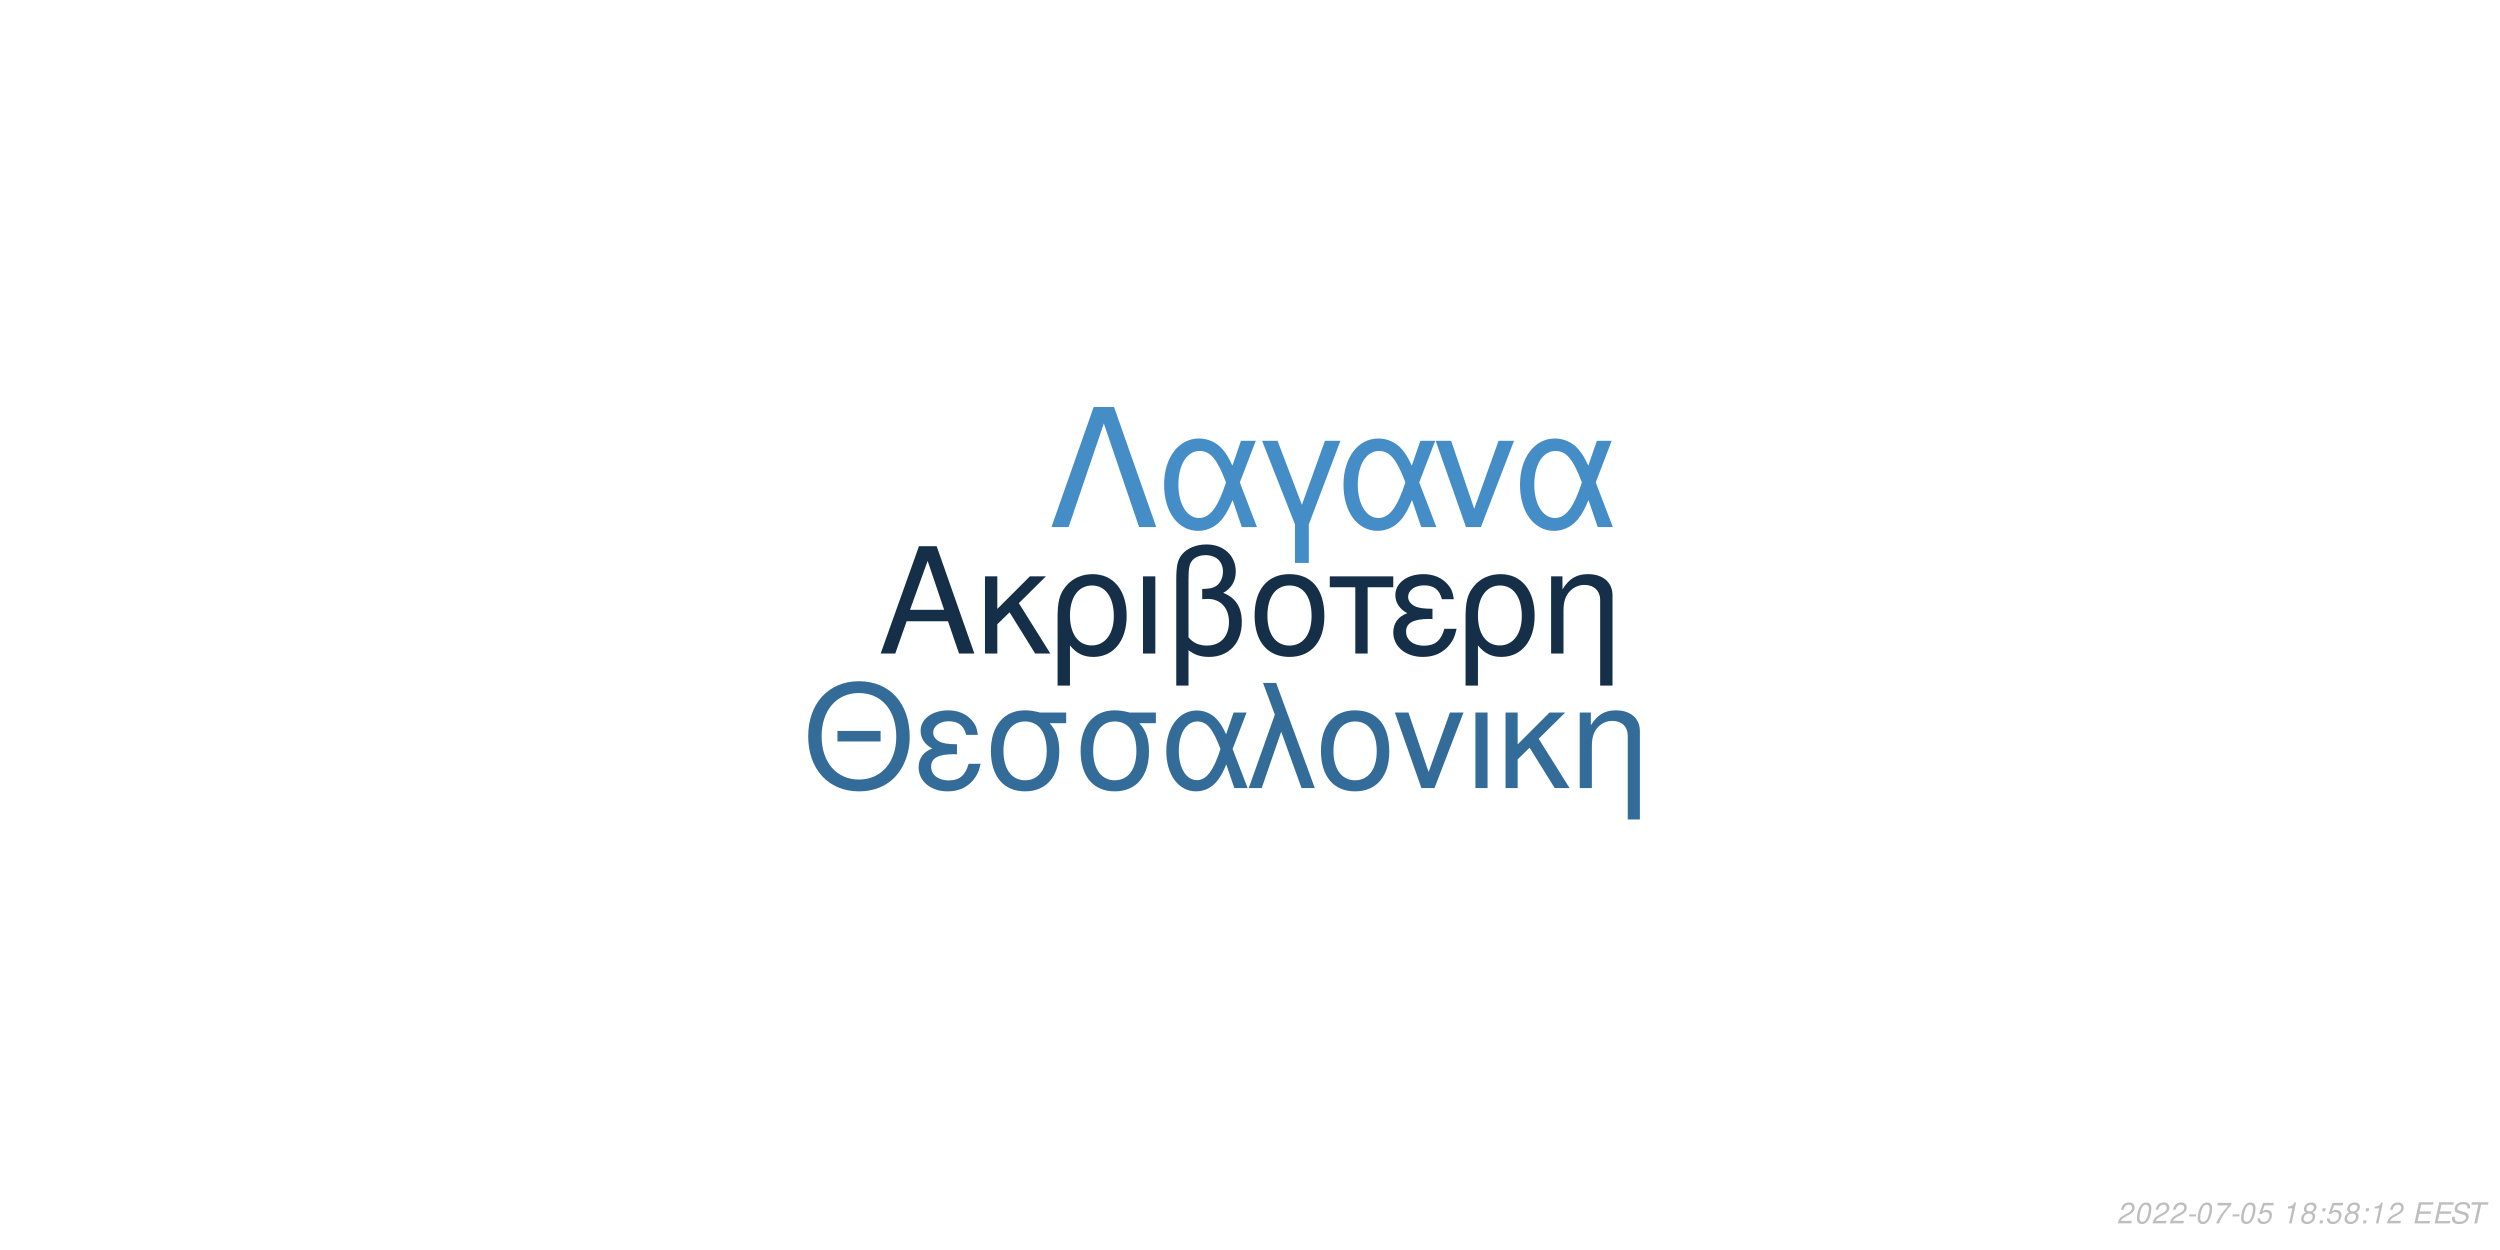
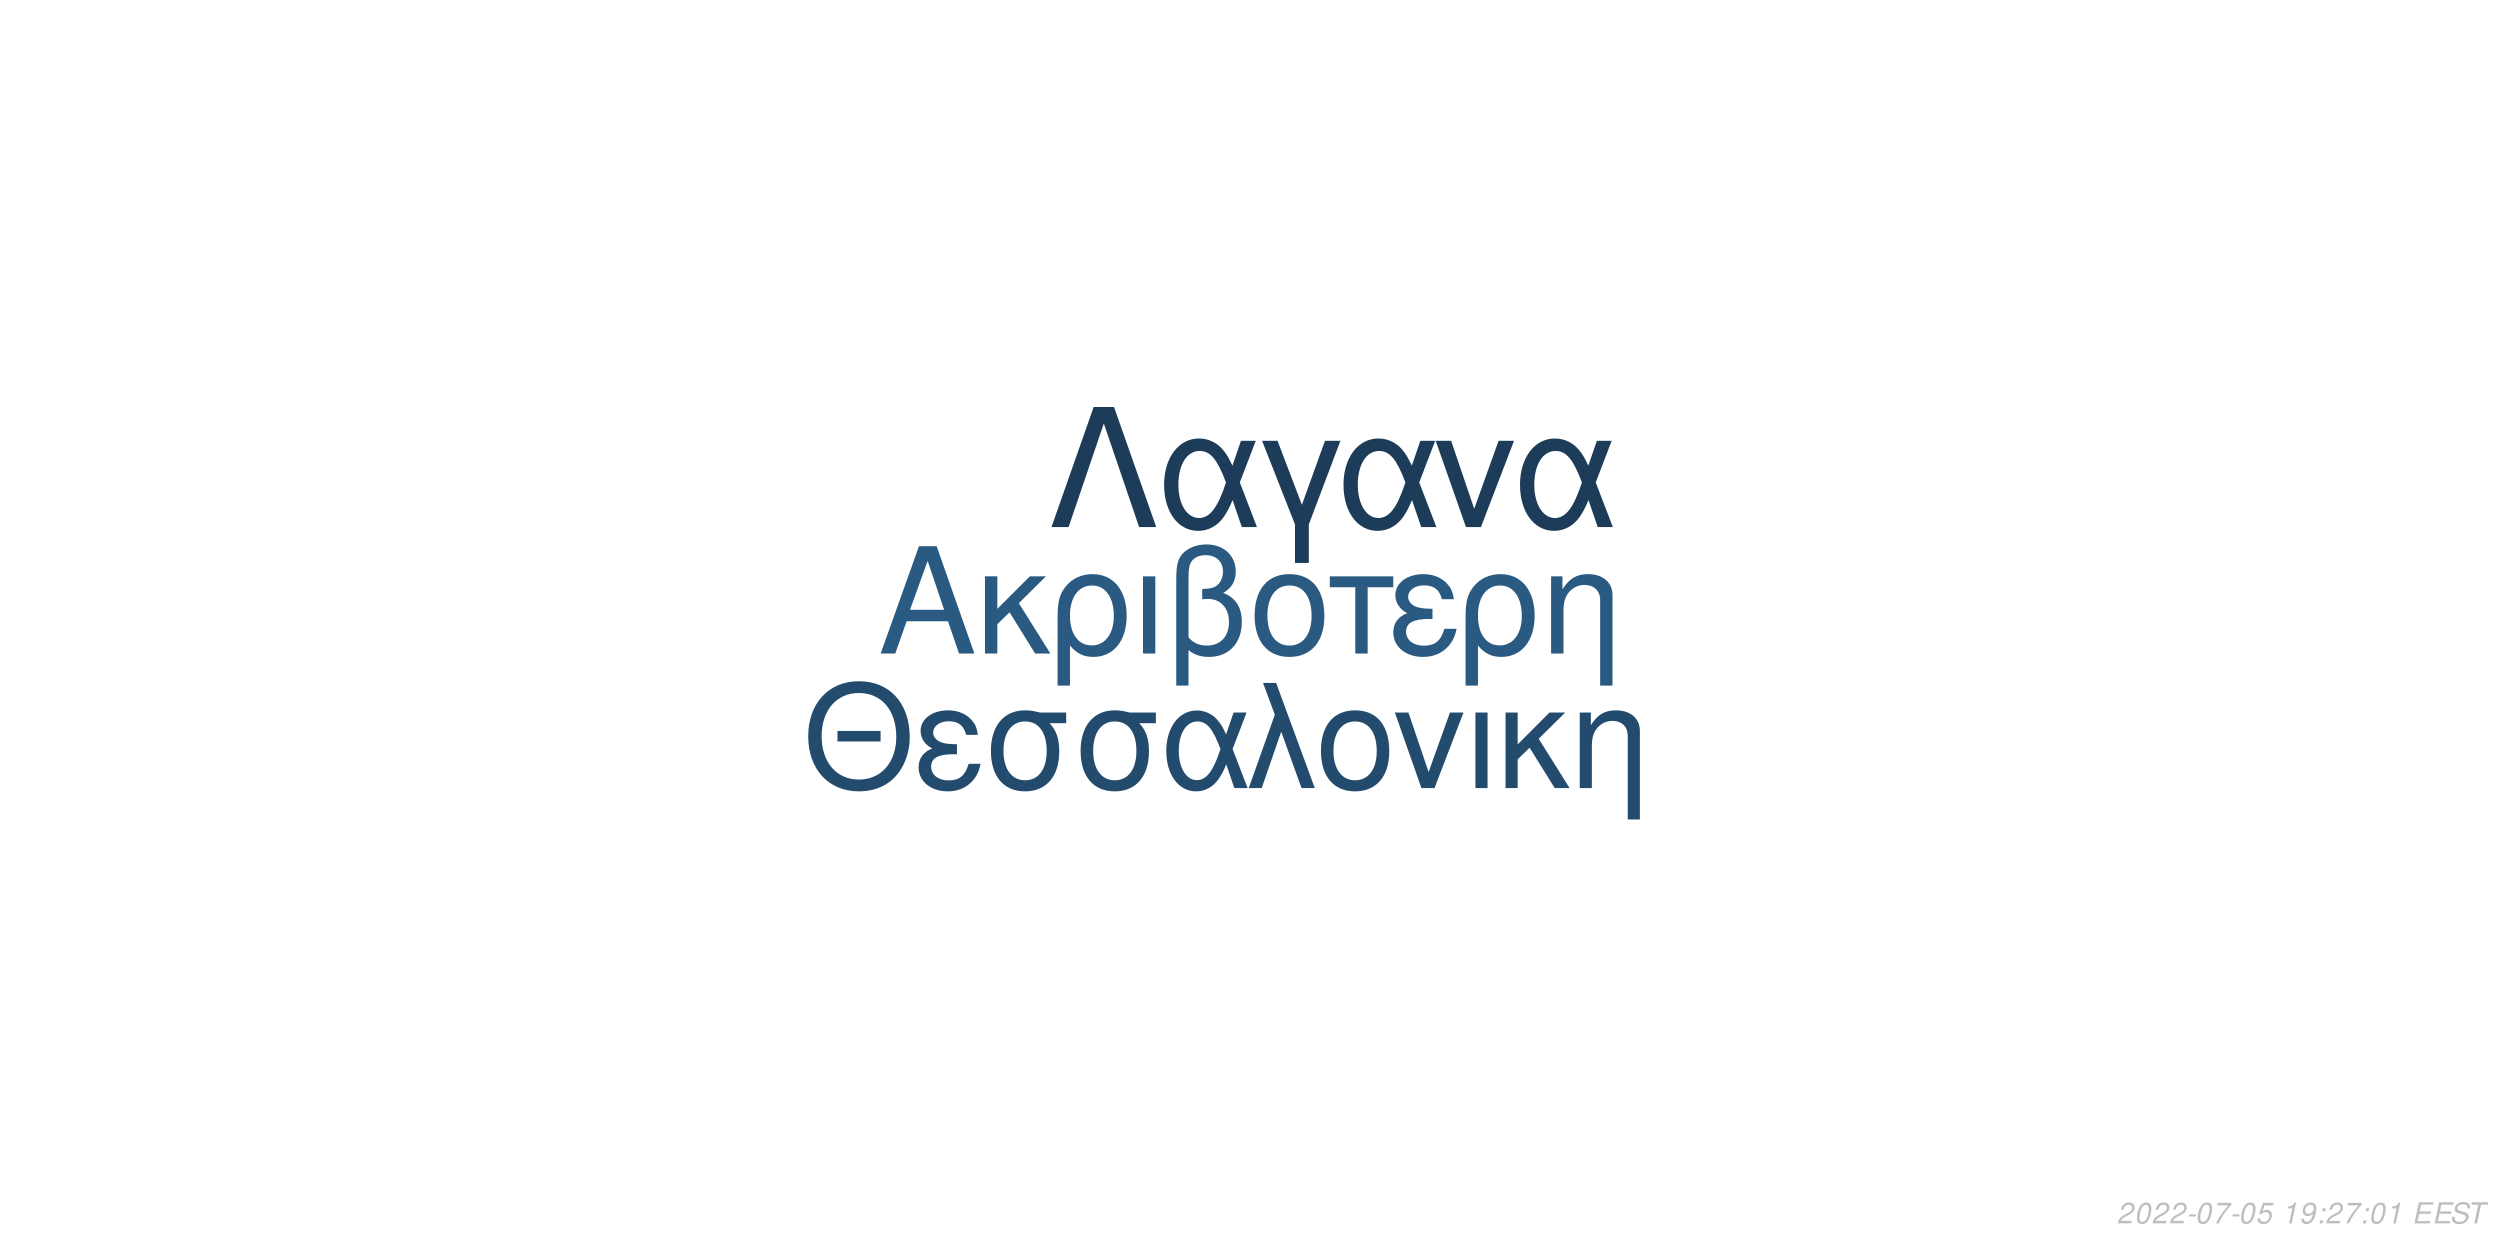
<svg xmlns="http://www.w3.org/2000/svg" xmlns:xlink="http://www.w3.org/1999/xlink" width="864pt" height="432pt" viewBox="0 0 864 432" version="1.1">
  <defs>
    <g>
      <symbol overflow="visible" id="glyph0-0">
        <path style="stroke:none;" d="" />
      </symbol>
      <symbol overflow="visible" id="glyph0-1">
        <path style="stroke:none;" d="M 24.125 -11.141 L 27.938 0 L 33.234 0 L 20.203 -37.094 L 14.094 -37.094 L 0.859 0 L 5.906 0 L 9.828 -11.141 Z M 22.797 -15.109 L 11 -15.109 L 17.094 -32.016 Z M 22.797 -15.109 " />
      </symbol>
      <symbol overflow="visible" id="glyph0-2">
        <path style="stroke:none;" d="M 7.172 -15.422 L 7.172 -26.672 L 2.906 -26.672 L 2.906 0 L 7.172 0 L 7.172 -10.125 L 11.406 -14.25 L 20.25 0 L 25.5 0 L 14.609 -17.406 L 23.969 -26.672 L 18.422 -26.672 Z M 7.172 -15.422 " />
      </symbol>
      <symbol overflow="visible" id="glyph0-3">
        <path style="stroke:none;" d="M 3 11.094 L 7.281 11.094 L 7.281 -2.797 C 9.516 -0.047 11.953 1.172 15.375 1.172 C 22.344 1.172 26.875 -4.422 26.875 -13.031 C 26.875 -21.891 22.297 -27.438 15.062 -27.438 C 11.297 -27.438 7.984 -25.906 5.797 -23.156 C 3.672 -20.516 3 -17.969 3 -12.359 Z M 14.906 -23.516 C 19.547 -23.516 22.438 -19.438 22.438 -12.922 C 22.438 -6.812 19.391 -2.797 14.812 -2.797 C 10.172 -2.797 7.281 -6.766 7.281 -13.125 C 7.281 -19.484 10.234 -23.516 14.906 -23.516 Z M 14.906 -23.516 " />
      </symbol>
      <symbol overflow="visible" id="glyph0-4">
        <path style="stroke:none;" d="M 3.516 0 L 7.781 0 L 7.781 -26.672 L 3.516 -26.672 Z M 3.516 0 " />
      </symbol>
      <symbol overflow="visible" id="glyph0-5">
        <path style="stroke:none;" d="M 4.016 11.094 L 8.25 11.094 L 8.25 -1.172 C 10.172 0.406 12.422 1.172 15.312 1.172 C 22.188 1.172 26.672 -3.609 26.672 -10.891 C 26.672 -15.984 24.578 -19.234 20.25 -20.969 C 23.109 -22.547 24.578 -25.031 24.578 -28.344 C 24.578 -33.844 20.406 -37.703 14.453 -37.703 C 10.938 -37.703 7.734 -36.391 6 -34.25 C 4.484 -32.422 4.016 -30.328 4.016 -25.391 Z M 8.25 -25.656 C 8.25 -29.359 8.5 -30.844 9.469 -32.062 C 10.375 -33.281 12.156 -34 14.094 -34 C 17.812 -34 20.156 -31.812 20.156 -28.297 C 20.156 -25.953 18.984 -23.812 17.297 -23.047 C 16.281 -22.547 15.469 -22.438 12.984 -22.297 L 12.984 -18.781 C 13.734 -18.828 14.344 -18.875 14.969 -18.875 C 19.344 -18.875 22.234 -15.719 22.234 -10.891 C 22.234 -5.906 19.281 -2.75 14.656 -2.75 C 11.953 -2.75 9.922 -3.609 8.25 -5.594 Z M 8.25 -25.656 " />
      </symbol>
      <symbol overflow="visible" id="glyph0-6">
        <path style="stroke:none;" d="M 14.094 -27.438 C 6.562 -27.438 2.094 -22.094 2.094 -13.125 C 2.094 -4.125 6.562 1.172 14.141 1.172 C 21.672 1.172 26.203 -4.172 26.203 -12.922 C 26.203 -22.188 21.828 -27.438 14.094 -27.438 Z M 14.141 -23.516 C 18.938 -23.516 21.781 -19.594 21.781 -12.984 C 21.781 -6.672 18.828 -2.75 14.141 -2.75 C 9.422 -2.75 6.516 -6.672 6.516 -13.125 C 6.516 -19.594 9.422 -23.516 14.141 -23.516 Z M 14.141 -23.516 " />
      </symbol>
      <symbol overflow="visible" id="glyph0-7">
        <path style="stroke:none;" d="M 7.891 0 L 12.156 0 L 12.156 -22.906 L 21.016 -22.906 L 21.016 -26.672 L -0.922 -26.672 L -0.922 -22.906 L 7.891 -22.906 Z M 7.891 0 " />
      </symbol>
      <symbol overflow="visible" id="glyph0-8">
        <path style="stroke:none;" d="M 14.562 -15.469 C 11.344 -15.469 9.562 -15.781 8.297 -16.438 C 6.922 -17.203 6.156 -18.328 6.156 -19.547 C 6.156 -21.891 8.453 -23.562 11.656 -23.562 C 15.062 -23.562 16.953 -22.094 17.812 -18.781 L 21.938 -18.781 C 21.578 -21.266 21.062 -22.5 19.797 -23.922 C 17.812 -26.203 14.906 -27.438 11.453 -27.438 C 5.797 -27.438 1.734 -24.375 1.734 -20.203 C 1.734 -17.609 3.156 -15.375 5.859 -13.938 C 2.797 -12.875 1.016 -10.484 1.016 -7.328 C 1.016 -2.391 5.297 1.172 11.25 1.172 C 14.969 1.172 17.906 -0.109 20.156 -2.641 C 21.578 -4.328 22.297 -5.797 22.906 -8.547 L 18.672 -8.547 C 17.5 -4.422 15.422 -2.703 11.609 -2.703 C 7.938 -2.703 5.438 -4.688 5.438 -7.578 C 5.438 -10.578 7.938 -11.953 13.484 -11.953 C 13.641 -11.953 14.094 -11.953 14.562 -11.906 Z M 14.562 -15.469 " />
      </symbol>
      <symbol overflow="visible" id="glyph0-9">
        <path style="stroke:none;" d="M 3.562 -26.672 L 3.562 0 L 7.844 0 L 7.844 -14.703 C 7.844 -17.906 8.5 -19.891 10.031 -21.531 C 11.406 -22.953 13.188 -23.719 15.062 -23.719 C 18.375 -23.719 20.516 -21.672 20.516 -18.469 L 20.516 11.094 L 24.781 11.094 L 24.781 -20.156 C 24.781 -24.578 21.469 -27.438 16.328 -27.438 C 12.359 -27.438 9.828 -25.906 7.484 -22.188 L 7.484 -26.672 Z M 3.562 -26.672 " />
      </symbol>
      <symbol overflow="visible" id="glyph1-0">
        <path style="stroke:none;" d="" />
      </symbol>
      <symbol overflow="visible" id="glyph1-1">
        <path style="stroke:none;" d="M 26.859 -19.734 L 11.953 -19.734 L 11.953 -16.094 L 26.859 -16.094 Z M 19.328 -36.922 C 8.922 -36.922 1.844 -29.25 1.844 -17.891 C 1.844 -6.484 8.875 1.141 19.391 1.141 C 23.812 1.141 27.703 -0.203 30.641 -2.688 C 34.578 -6.031 36.922 -11.656 36.922 -17.594 C 36.922 -29.297 30 -36.922 19.328 -36.922 Z M 19.328 -32.844 C 27.203 -32.844 32.281 -26.906 32.281 -17.688 C 32.281 -8.922 27.062 -2.938 19.391 -2.938 C 11.609 -2.938 6.484 -8.922 6.484 -17.891 C 6.484 -26.859 11.609 -32.844 19.328 -32.844 Z M 19.328 -32.844 " />
      </symbol>
      <symbol overflow="visible" id="glyph1-2">
        <path style="stroke:none;" d="M 14.25 -15.141 C 11.109 -15.141 9.375 -15.453 8.125 -16.094 C 6.781 -16.844 6.031 -17.938 6.031 -19.141 C 6.031 -21.422 8.266 -23.078 11.406 -23.078 C 14.75 -23.078 16.594 -21.625 17.438 -18.391 L 21.469 -18.391 C 21.125 -20.828 20.625 -22.031 19.391 -23.422 C 17.438 -25.656 14.594 -26.859 11.219 -26.859 C 5.688 -26.859 1.688 -23.875 1.688 -19.781 C 1.688 -17.234 3.094 -15.047 5.734 -13.656 C 2.734 -12.609 1 -10.266 1 -7.172 C 1 -2.344 5.188 1.141 11.016 1.141 C 14.656 1.141 17.547 -0.094 19.734 -2.594 C 21.125 -4.234 21.828 -5.688 22.422 -8.375 L 18.281 -8.375 C 17.141 -4.328 15.094 -2.641 11.359 -2.641 C 7.766 -2.641 5.328 -4.578 5.328 -7.422 C 5.328 -10.359 7.766 -11.703 13.203 -11.703 C 13.359 -11.703 13.797 -11.703 14.25 -11.656 Z M 14.25 -15.141 " />
      </symbol>
      <symbol overflow="visible" id="glyph1-3">
        <path style="stroke:none;" d="M 29 -26.109 L 19.938 -26.109 C 17.594 -26.703 16.438 -26.859 14.703 -26.859 C 7.469 -26.859 2.984 -21.469 2.984 -12.859 C 2.984 -4.031 7.375 1.141 14.797 1.141 C 22.172 1.141 26.609 -4.078 26.609 -12.656 C 26.609 -17.047 25.656 -19.828 23.266 -22.422 L 29 -22.422 Z M 14.797 -23.016 C 19.531 -23.016 22.266 -19.234 22.266 -12.75 C 22.266 -6.531 19.438 -2.688 14.797 -2.688 C 10.172 -2.688 7.328 -6.531 7.328 -12.859 C 7.328 -19.188 10.172 -23.016 14.797 -23.016 Z M 14.797 -23.016 " />
      </symbol>
      <symbol overflow="visible" id="glyph1-4">
        <path style="stroke:none;" d="M 29.344 -26.109 L 24.859 -26.109 L 22.266 -18.578 C 21.125 -21.031 20.484 -22.125 19.328 -23.469 C 17.547 -25.609 14.906 -26.812 12.156 -26.812 C 5.984 -26.812 1.594 -20.984 1.594 -12.812 C 1.594 -4.578 5.828 1.141 11.906 1.141 C 14.953 1.141 17.734 -0.344 19.625 -3.047 C 20.672 -4.531 21.281 -5.688 22.328 -8.172 L 25.109 0 L 29.703 0 L 24.516 -13.5 Z M 20.328 -13.5 C 17.891 -5.922 15.453 -2.734 12.156 -2.734 C 8.516 -2.734 5.922 -6.922 5.922 -12.812 C 5.922 -18.938 8.516 -23.016 12.359 -23.016 C 15.594 -23.016 17.688 -20.531 20.328 -13.5 Z M 20.328 -13.5 " />
      </symbol>
      <symbol overflow="visible" id="glyph1-5">
        <path style="stroke:none;" d="M 1.094 0 L 5.578 0 L 12.312 -19.484 L 19.328 0 L 23.922 0 L 10.562 -36.328 L 6.031 -36.328 L 10.109 -25.359 Z M 1.094 0 " />
      </symbol>
      <symbol overflow="visible" id="glyph1-6">
        <path style="stroke:none;" d="M 13.797 -26.859 C 6.422 -26.859 2.047 -21.625 2.047 -12.859 C 2.047 -4.031 6.422 1.141 13.859 1.141 C 21.234 1.141 25.656 -4.078 25.656 -12.656 C 25.656 -21.719 21.375 -26.859 13.797 -26.859 Z M 13.859 -23.016 C 18.531 -23.016 21.328 -19.188 21.328 -12.703 C 21.328 -6.531 18.438 -2.688 13.859 -2.688 C 9.219 -2.688 6.375 -6.531 6.375 -12.859 C 6.375 -19.188 9.219 -23.016 13.859 -23.016 Z M 13.859 -23.016 " />
      </symbol>
      <symbol overflow="visible" id="glyph1-7">
        <path style="stroke:none;" d="M 14.297 0 L 24.312 -26.109 L 19.625 -26.109 L 12.25 -5.531 L 5.281 -26.109 L 0.594 -26.109 L 9.766 0 Z M 14.297 0 " />
      </symbol>
      <symbol overflow="visible" id="glyph1-8">
        <path style="stroke:none;" d="M 3.438 0 L 7.625 0 L 7.625 -26.109 L 3.438 -26.109 Z M 3.438 0 " />
      </symbol>
      <symbol overflow="visible" id="glyph1-9">
        <path style="stroke:none;" d="M 7.031 -15.094 L 7.031 -26.109 L 2.844 -26.109 L 2.844 0 L 7.031 0 L 7.031 -9.922 L 11.156 -13.953 L 19.828 0 L 24.969 0 L 14.297 -17.047 L 23.469 -26.109 L 18.031 -26.109 Z M 7.031 -15.094 " />
      </symbol>
      <symbol overflow="visible" id="glyph1-10">
        <path style="stroke:none;" d="M 3.484 -26.109 L 3.484 0 L 7.672 0 L 7.672 -14.406 C 7.672 -17.547 8.328 -19.484 9.812 -21.078 C 11.156 -22.469 12.906 -23.219 14.75 -23.219 C 17.984 -23.219 20.078 -21.234 20.078 -18.094 L 20.078 10.859 L 24.266 10.859 L 24.266 -19.734 C 24.266 -24.062 21.031 -26.859 16 -26.859 C 12.109 -26.859 9.609 -25.359 7.328 -21.719 L 7.328 -26.109 Z M 3.484 -26.109 " />
      </symbol>
      <symbol overflow="visible" id="glyph2-0">
        <path style="stroke:none;" d="" />
      </symbol>
      <symbol overflow="visible" id="glyph2-1">
        <path style="stroke:none;" d="M 22.531 -41.484 L 15.484 -41.484 L 0.906 0 L 6.828 0 L 19 -35.797 L 31.188 0 L 37.109 0 Z M 22.531 -41.484 " />
      </symbol>
      <symbol overflow="visible" id="glyph2-2">
        <path style="stroke:none;" d="M 33.516 -29.812 L 28.391 -29.812 L 25.438 -21.219 C 24.125 -24.016 23.391 -25.266 22.078 -26.797 C 20.031 -29.25 17.016 -30.609 13.891 -30.609 C 6.828 -30.609 1.828 -23.953 1.828 -14.625 C 1.828 -5.234 6.656 1.312 13.594 1.312 C 17.078 1.312 20.266 -0.391 22.422 -3.469 C 23.609 -5.172 24.297 -6.484 25.5 -9.328 L 28.688 0 L 33.922 0 L 28 -15.422 Z M 23.219 -15.422 C 20.422 -6.766 17.641 -3.125 13.891 -3.125 C 9.734 -3.125 6.766 -7.906 6.766 -14.625 C 6.766 -21.625 9.734 -26.297 14.109 -26.297 C 17.812 -26.297 20.203 -23.453 23.219 -15.422 Z M 23.219 -15.422 " />
      </symbol>
      <symbol overflow="visible" id="glyph2-3">
        <path style="stroke:none;" d="M 12.062 12.406 L 16.844 12.406 L 16.844 -0.906 L 27.766 -29.812 L 22.422 -29.812 L 14.453 -7.688 L 6.031 -29.812 L 0.688 -29.812 L 12.062 -0.906 Z M 12.062 12.406 " />
      </symbol>
      <symbol overflow="visible" id="glyph2-4">
        <path style="stroke:none;" d="M 16.328 0 L 27.766 -29.812 L 22.422 -29.812 L 14 -6.312 L 6.031 -29.812 L 0.688 -29.812 L 11.156 0 Z M 16.328 0 " />
      </symbol>
      <symbol overflow="visible" id="glyph3-0">
        <path style="stroke:none;" d="" />
      </symbol>
      <symbol overflow="visible" id="glyph3-1">
        <path style="stroke:none;" d="M 5.234 -0.875 L 1.469 -0.875 C 1.641 -1.375 2.203 -1.891 3.109 -2.344 L 4.234 -2.938 C 5.562 -3.625 6.219 -4.469 6.219 -5.484 C 6.219 -5.938 6.062 -6.359 5.797 -6.656 C 5.469 -7.047 4.984 -7.234 4.312 -7.234 C 2.766 -7.234 1.891 -6.453 1.484 -4.734 L 2.375 -4.734 C 2.484 -5.188 2.609 -5.484 2.797 -5.75 C 3.094 -6.203 3.609 -6.453 4.188 -6.453 C 4.891 -6.453 5.344 -6.031 5.344 -5.375 C 5.344 -4.703 4.859 -4.094 4.016 -3.656 L 2.984 -3.125 C 1.234 -2.188 0.797 -1.656 0.344 -0.016 L 5.047 -0.016 Z M 5.234 -0.875 " />
      </symbol>
      <symbol overflow="visible" id="glyph3-2">
        <path style="stroke:none;" d="M 4.203 -7.234 C 3.375 -7.234 2.688 -6.812 2.125 -5.984 C 1.484 -5.047 0.984 -3.188 0.984 -1.734 C 0.984 -1.109 1.172 -0.562 1.484 -0.266 C 1.797 0.047 2.281 0.234 2.766 0.234 C 3.625 0.234 4.281 -0.156 4.859 -1.016 C 5.516 -1.953 6 -3.797 6 -5.266 C 6 -6.5 5.328 -7.234 4.203 -7.234 Z M 4.094 -6.453 C 4.734 -6.453 5.125 -5.984 5.125 -5.156 C 5.125 -4.203 4.781 -2.625 4.406 -1.812 C 3.984 -0.938 3.516 -0.547 2.875 -0.547 C 2.25 -0.547 1.875 -1.031 1.875 -1.828 C 1.875 -2.797 2.203 -4.344 2.594 -5.203 C 2.984 -6.047 3.453 -6.453 4.094 -6.453 Z M 4.094 -6.453 " />
      </symbol>
      <symbol overflow="visible" id="glyph3-3">
        <path style="stroke:none;" d="M 3.516 -3.125 L 1.125 -3.125 L 0.969 -2.406 L 3.359 -2.406 Z M 3.516 -3.125 " />
      </symbol>
      <symbol overflow="visible" id="glyph3-4">
        <path style="stroke:none;" d="M 6.703 -7.094 L 1.953 -7.094 L 1.766 -6.219 L 5.594 -6.219 C 3.344 -3.688 2.266 -2.109 1.375 0 L 2.344 0 C 3.031 -1.906 4.828 -4.594 6.547 -6.281 Z M 6.703 -7.094 " />
      </symbol>
      <symbol overflow="visible" id="glyph3-5">
        <path style="stroke:none;" d="M 6.297 -7.094 L 2.594 -7.094 L 1.234 -3.234 L 2.047 -3.234 C 2.656 -3.766 2.938 -3.906 3.531 -3.906 C 4.328 -3.906 4.797 -3.453 4.797 -2.688 C 4.797 -1.438 3.969 -0.547 2.828 -0.547 C 2.031 -0.547 1.609 -0.938 1.578 -1.734 L 0.703 -1.734 L 0.703 -1.516 C 0.703 -0.938 0.844 -0.547 1.188 -0.266 C 1.562 0.062 2.078 0.234 2.703 0.234 C 3.656 0.234 4.391 -0.156 4.984 -0.922 C 5.422 -1.5 5.672 -2.234 5.672 -2.953 C 5.672 -4 4.938 -4.672 3.812 -4.672 C 3.328 -4.672 2.906 -4.547 2.406 -4.234 L 3.109 -6.219 L 6.109 -6.219 Z M 6.297 -7.094 " />
      </symbol>
      <symbol overflow="visible" id="glyph3-6">
        <path style="stroke:none;" d="" />
      </symbol>
      <symbol overflow="visible" id="glyph3-7">
        <path style="stroke:none;" d="M 3.703 -5.188 L 2.594 0 L 3.469 0 L 5.016 -7.234 L 4.438 -7.234 C 3.906 -6.156 3.688 -6.016 2.234 -5.812 L 2.109 -5.188 Z M 3.703 -5.188 " />
      </symbol>
      <symbol overflow="visible" id="glyph3-8">
-         <path style="stroke:none;" d="M 4.766 -3.797 C 5.078 -3.969 5.234 -4.078 5.438 -4.234 C 5.812 -4.594 6.062 -5.172 6.062 -5.734 C 6.062 -6.625 5.344 -7.234 4.266 -7.234 C 2.812 -7.234 1.703 -6.219 1.703 -4.875 C 1.703 -4.406 1.875 -4.125 2.359 -3.812 C 1.297 -3.312 0.75 -2.516 0.75 -1.469 C 0.75 -0.438 1.547 0.234 2.812 0.234 C 3.656 0.234 4.359 -0.094 4.938 -0.734 C 5.359 -1.234 5.609 -1.859 5.609 -2.438 C 5.609 -3.047 5.312 -3.516 4.766 -3.797 Z M 4.109 -6.453 C 4.797 -6.453 5.188 -6.125 5.188 -5.578 C 5.188 -5.266 5.062 -4.922 4.859 -4.672 C 4.562 -4.312 4.188 -4.156 3.656 -4.156 C 2.984 -4.156 2.594 -4.453 2.594 -4.984 C 2.594 -5.859 3.203 -6.453 4.109 -6.453 Z M 3.453 -3.406 C 4.234 -3.406 4.734 -2.984 4.734 -2.312 C 4.734 -1.312 3.922 -0.547 2.875 -0.547 C 2.125 -0.547 1.625 -0.969 1.625 -1.625 C 1.625 -2.609 2.438 -3.406 3.453 -3.406 Z M 3.453 -3.406 " />
+         <path style="stroke:none;" d="M 0.844 -1.656 C 0.844 -1.547 0.844 -1.438 0.844 -1.375 C 0.844 -0.406 1.531 0.234 2.578 0.234 C 3.203 0.234 3.766 0.016 4.297 -0.438 C 4.938 -1 5.312 -1.656 5.594 -2.719 C 5.844 -3.672 6.016 -4.766 6.016 -5.375 C 6.016 -5.844 5.844 -6.328 5.547 -6.656 C 5.203 -7.031 4.703 -7.234 4.062 -7.234 C 2.516 -7.234 1.297 -5.938 1.297 -4.266 C 1.297 -3.203 1.984 -2.547 3.047 -2.547 C 3.484 -2.547 3.953 -2.672 4.281 -2.891 C 4.406 -2.984 4.547 -3.078 4.828 -3.344 C 4.438 -1.484 3.703 -0.547 2.703 -0.547 C 2.109 -0.547 1.719 -0.938 1.719 -1.547 L 1.719 -1.656 Z M 3.953 -6.453 C 4.625 -6.453 5.141 -5.953 5.141 -5.281 C 5.141 -4.188 4.312 -3.312 3.297 -3.312 C 2.594 -3.312 2.172 -3.734 2.172 -4.453 C 2.172 -5.562 2.984 -6.453 3.953 -6.453 Z M 3.953 -6.453 " />
      </symbol>
      <symbol overflow="visible" id="glyph3-9">
        <path style="stroke:none;" d="M 2.359 -1.031 L 1.312 -1.031 L 1.094 0 L 2.141 0 Z M 3.266 -5.234 L 2.219 -5.234 L 2 -4.203 L 3.047 -4.203 Z M 3.266 -5.234 " />
      </symbol>
      <symbol overflow="visible" id="glyph3-10">
        <path style="stroke:none;" d="M 2.547 -3.312 L 6.5 -3.312 L 6.688 -4.141 L 2.719 -4.141 L 3.219 -6.469 L 7.344 -6.469 L 7.516 -7.297 L 2.453 -7.297 L 0.906 0 L 6.125 0 L 6.297 -0.812 L 2.016 -0.812 Z M 2.547 -3.312 " />
      </symbol>
      <symbol overflow="visible" id="glyph3-11">
        <path style="stroke:none;" d="M 7.062 -5.156 C 7.125 -5.438 7.141 -5.562 7.141 -5.703 C 7.141 -6.156 6.938 -6.594 6.594 -6.891 C 6.188 -7.25 5.656 -7.406 4.875 -7.406 C 3.844 -7.406 3.047 -7.125 2.5 -6.562 C 2.094 -6.141 1.781 -5.438 1.781 -4.922 C 1.781 -4.297 2.219 -3.766 2.891 -3.562 L 4.594 -3.094 C 5.406 -2.859 5.734 -2.578 5.734 -2.094 C 5.734 -1.781 5.547 -1.406 5.266 -1.141 C 4.844 -0.766 4.266 -0.578 3.453 -0.578 C 2.328 -0.578 1.812 -0.984 1.812 -1.906 C 1.812 -2.047 1.812 -2.125 1.844 -2.312 L 0.984 -2.312 C 0.906 -2.062 0.891 -1.906 0.891 -1.688 C 0.891 -0.484 1.797 0.234 3.297 0.234 C 4.359 0.234 5.234 -0.062 5.812 -0.609 C 6.344 -1.078 6.688 -1.797 6.688 -2.375 C 6.688 -2.641 6.609 -2.906 6.453 -3.156 C 6.234 -3.5 5.938 -3.703 5.469 -3.828 L 3.75 -4.312 C 2.984 -4.547 2.734 -4.734 2.734 -5.188 C 2.734 -5.547 2.875 -5.844 3.188 -6.109 C 3.547 -6.438 4.031 -6.594 4.703 -6.594 C 5.266 -6.594 5.688 -6.484 5.906 -6.297 C 6.094 -6.125 6.219 -5.797 6.219 -5.516 C 6.219 -5.422 6.203 -5.344 6.188 -5.156 Z M 7.062 -5.156 " />
      </symbol>
      <symbol overflow="visible" id="glyph3-12">
        <path style="stroke:none;" d="M 4.938 -6.469 L 7.312 -6.469 L 7.484 -7.297 L 1.75 -7.297 L 1.578 -6.469 L 3.984 -6.469 L 2.609 0 L 3.547 0 Z M 4.938 -6.469 " />
      </symbol>
    </g>
  </defs>
  <g id="surface1">
    <rect x="0" y="0" width="864" height="432" style="fill:rgb(100%,100%,100%);fill-opacity:1;stroke:none;" />
-     <g style="fill:rgb(8.235%,18.431%,28.235%);fill-opacity:1;">
+     <g style="fill:rgb(16.471%,34.902%,50.588%);fill-opacity:1;">
      <use xlink:href="#glyph0-1" x="303.5" y="225.861" />
      <use xlink:href="#glyph0-2" x="337.5" y="225.861" />
      <use xlink:href="#glyph0-3" x="362.5" y="225.861" />
      <use xlink:href="#glyph0-4" x="391.5" y="225.861" />
      <use xlink:href="#glyph0-5" x="402.5" y="225.861" />
      <use xlink:href="#glyph0-6" x="431.5" y="225.861" />
      <use xlink:href="#glyph0-7" x="460.5" y="225.861" />
      <use xlink:href="#glyph0-8" x="480.5" y="225.861" />
      <use xlink:href="#glyph0-3" x="503.5" y="225.861" />
      <use xlink:href="#glyph0-9" x="532.5" y="225.861" />
    </g>
-     <g style="fill:rgb(20%,41.961%,60%);fill-opacity:1;">
+     <g style="fill:rgb(13.725%,29.412%,43.137%);fill-opacity:1;">
      <use xlink:href="#glyph1-1" x="277.473" y="272.354" />
      <use xlink:href="#glyph1-2" x="316.473" y="272.354" />
      <use xlink:href="#glyph1-3" x="339.473" y="272.354" />
      <use xlink:href="#glyph1-3" x="370.473" y="272.354" />
      <use xlink:href="#glyph1-4" x="401.473" y="272.354" />
      <use xlink:href="#glyph1-5" x="430.473" y="272.354" />
      <use xlink:href="#glyph1-6" x="454.473" y="272.354" />
      <use xlink:href="#glyph1-7" x="481.473" y="272.354" />
      <use xlink:href="#glyph1-8" x="506.473" y="272.354" />
      <use xlink:href="#glyph1-9" x="517.473" y="272.354" />
      <use xlink:href="#glyph1-10" x="542.473" y="272.354" />
    </g>
-     <g style="fill:rgb(26.667%,55.294%,78.039%);fill-opacity:1;">
+     <g style="fill:rgb(10.98%,23.529%,35.294%);fill-opacity:1;">
      <use xlink:href="#glyph2-1" x="362.484" y="182.152" />
      <use xlink:href="#glyph2-2" x="400.484" y="182.152" />
      <use xlink:href="#glyph2-3" x="435.484" y="182.152" />
      <use xlink:href="#glyph2-2" x="462.484" y="182.152" />
      <use xlink:href="#glyph2-4" x="495.484" y="182.152" />
      <use xlink:href="#glyph2-2" x="523.484" y="182.152" />
    </g>
    <g style="fill:rgb(74.51%,74.51%,74.51%);fill-opacity:1;">
      <use xlink:href="#glyph3-1" x="731.52" y="422.81" />
      <use xlink:href="#glyph3-2" x="737.52" y="422.81" />
      <use xlink:href="#glyph3-1" x="743.52" y="422.81" />
      <use xlink:href="#glyph3-1" x="749.52" y="422.81" />
      <use xlink:href="#glyph3-3" x="755.52" y="422.81" />
      <use xlink:href="#glyph3-2" x="758.52" y="422.81" />
      <use xlink:href="#glyph3-4" x="764.52" y="422.81" />
      <use xlink:href="#glyph3-3" x="770.52" y="422.81" />
      <use xlink:href="#glyph3-2" x="773.52" y="422.81" />
      <use xlink:href="#glyph3-5" x="779.52" y="422.81" />
      <use xlink:href="#glyph3-6" x="785.52" y="422.81" />
      <use xlink:href="#glyph3-7" x="788.52" y="422.81" />
      <use xlink:href="#glyph3-8" x="794.52" y="422.81" />
      <use xlink:href="#glyph3-9" x="800.52" y="422.81" />
-       <use xlink:href="#glyph3-5" x="803.52" y="422.81" />
-       <use xlink:href="#glyph3-8" x="809.52" y="422.81" />
+       <use xlink:href="#glyph3-1" x="803.52" y="422.81" />
+       <use xlink:href="#glyph3-4" x="809.52" y="422.81" />
      <use xlink:href="#glyph3-9" x="815.52" y="422.81" />
-       <use xlink:href="#glyph3-7" x="818.52" y="422.81" />
-       <use xlink:href="#glyph3-1" x="824.52" y="422.81" />
+       <use xlink:href="#glyph3-2" x="818.52" y="422.81" />
+       <use xlink:href="#glyph3-7" x="824.52" y="422.81" />
      <use xlink:href="#glyph3-6" x="830.52" y="422.81" />
      <use xlink:href="#glyph3-10" x="833.52" y="422.81" />
      <use xlink:href="#glyph3-10" x="840.52" y="422.81" />
      <use xlink:href="#glyph3-11" x="846.52" y="422.81" />
      <use xlink:href="#glyph3-12" x="852.52" y="422.81" />
    </g>
  </g>
</svg>
